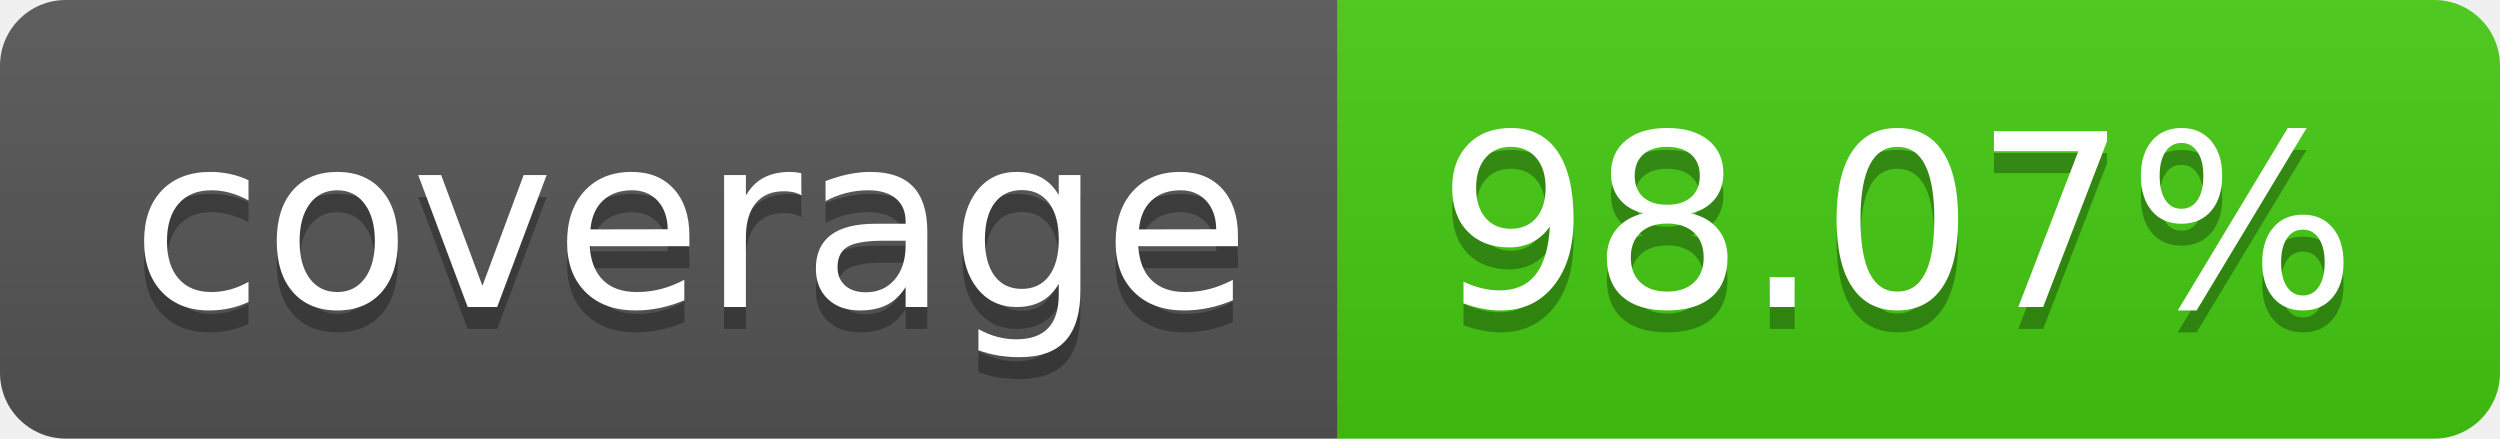
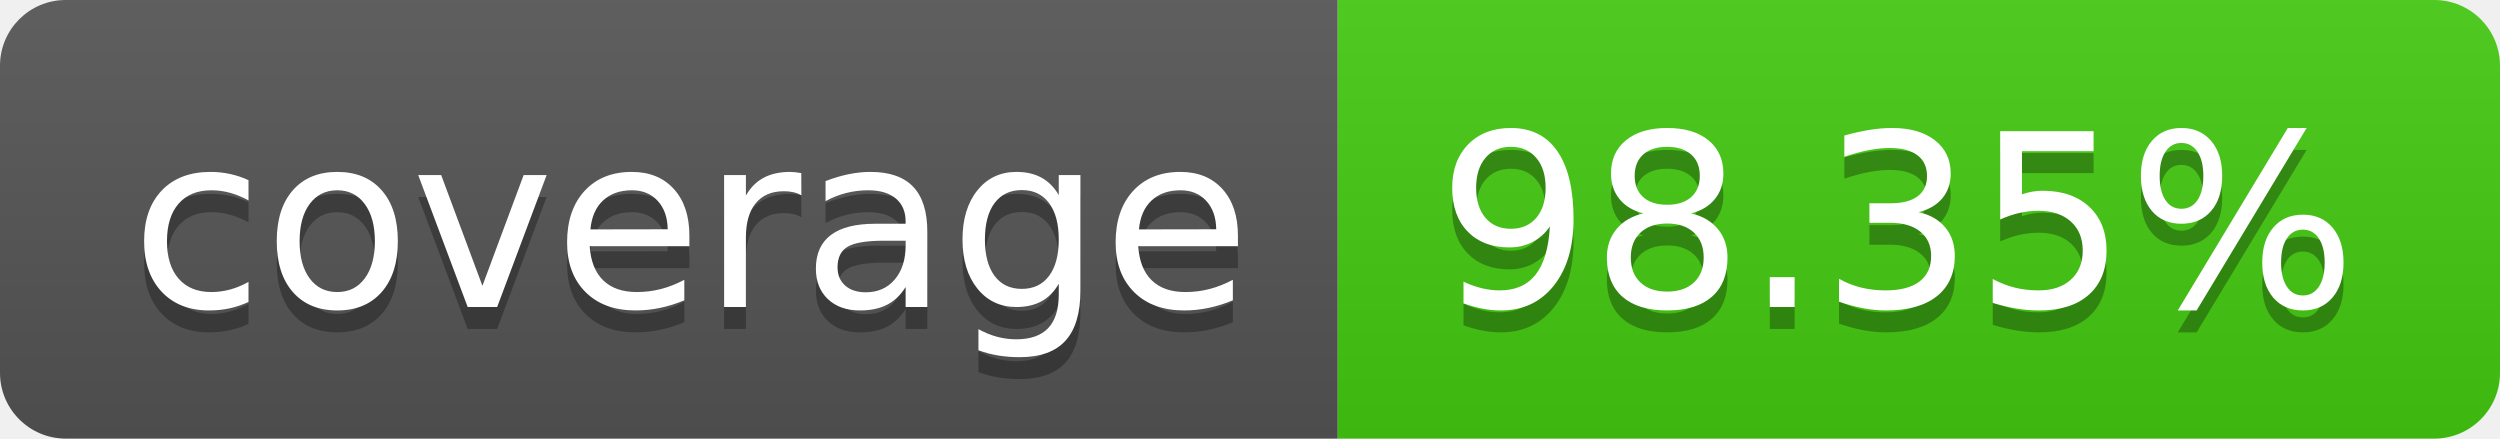
- <svg xmlns="http://www.w3.org/2000/svg" width="114" height="20" role="img" aria-label="coverage: 98.07%">
+ <svg xmlns="http://www.w3.org/2000/svg" width="114" height="20" role="img" aria-label="coverage: 98.35%">
  <linearGradient id="s" x2="0" y2="100%">
    <stop offset="0" stop-color="#bbb" stop-opacity=".1" />
    <stop offset="1" stop-opacity=".1" />
  </linearGradient>
  <clipPath id="r">
    <rect width="114" height="20" rx="3" fill="#fff" />
  </clipPath>
  <g clip-path="url(#r)">
    <rect width="61" height="20" fill="#555" />
    <rect x="61" width="53" height="20" fill="#4c1" />
    <rect width="114" height="20" fill="url(#s)" />
  </g>
  <g fill="#fff" text-anchor="middle" font-family="Verdana,Geneva,DejaVu Sans,sans-serif" text-rendering="geometricPrecision" font-size="110">
    <text aria-hidden="true" x="315" y="150" fill="#010101" fill-opacity=".3" transform="scale(.1)" textLength="510">coverage</text>
    <text x="315" y="140" transform="scale(.1)" fill="#fff" textLength="510">coverage</text>
-     <text aria-hidden="true" x="865" y="150" fill="#010101" fill-opacity=".3" transform="scale(.1)" textLength="430">98.07%</text>
-     <text x="865" y="140" transform="scale(.1)" fill="#fff" textLength="430">98.07%</text>
+     <text aria-hidden="true" x="865" y="150" fill="#010101" fill-opacity=".3" transform="scale(.1)" textLength="430">98.35%</text>
+     <text x="865" y="140" transform="scale(.1)" fill="#fff" textLength="430">98.35%</text>
  </g>
</svg>
